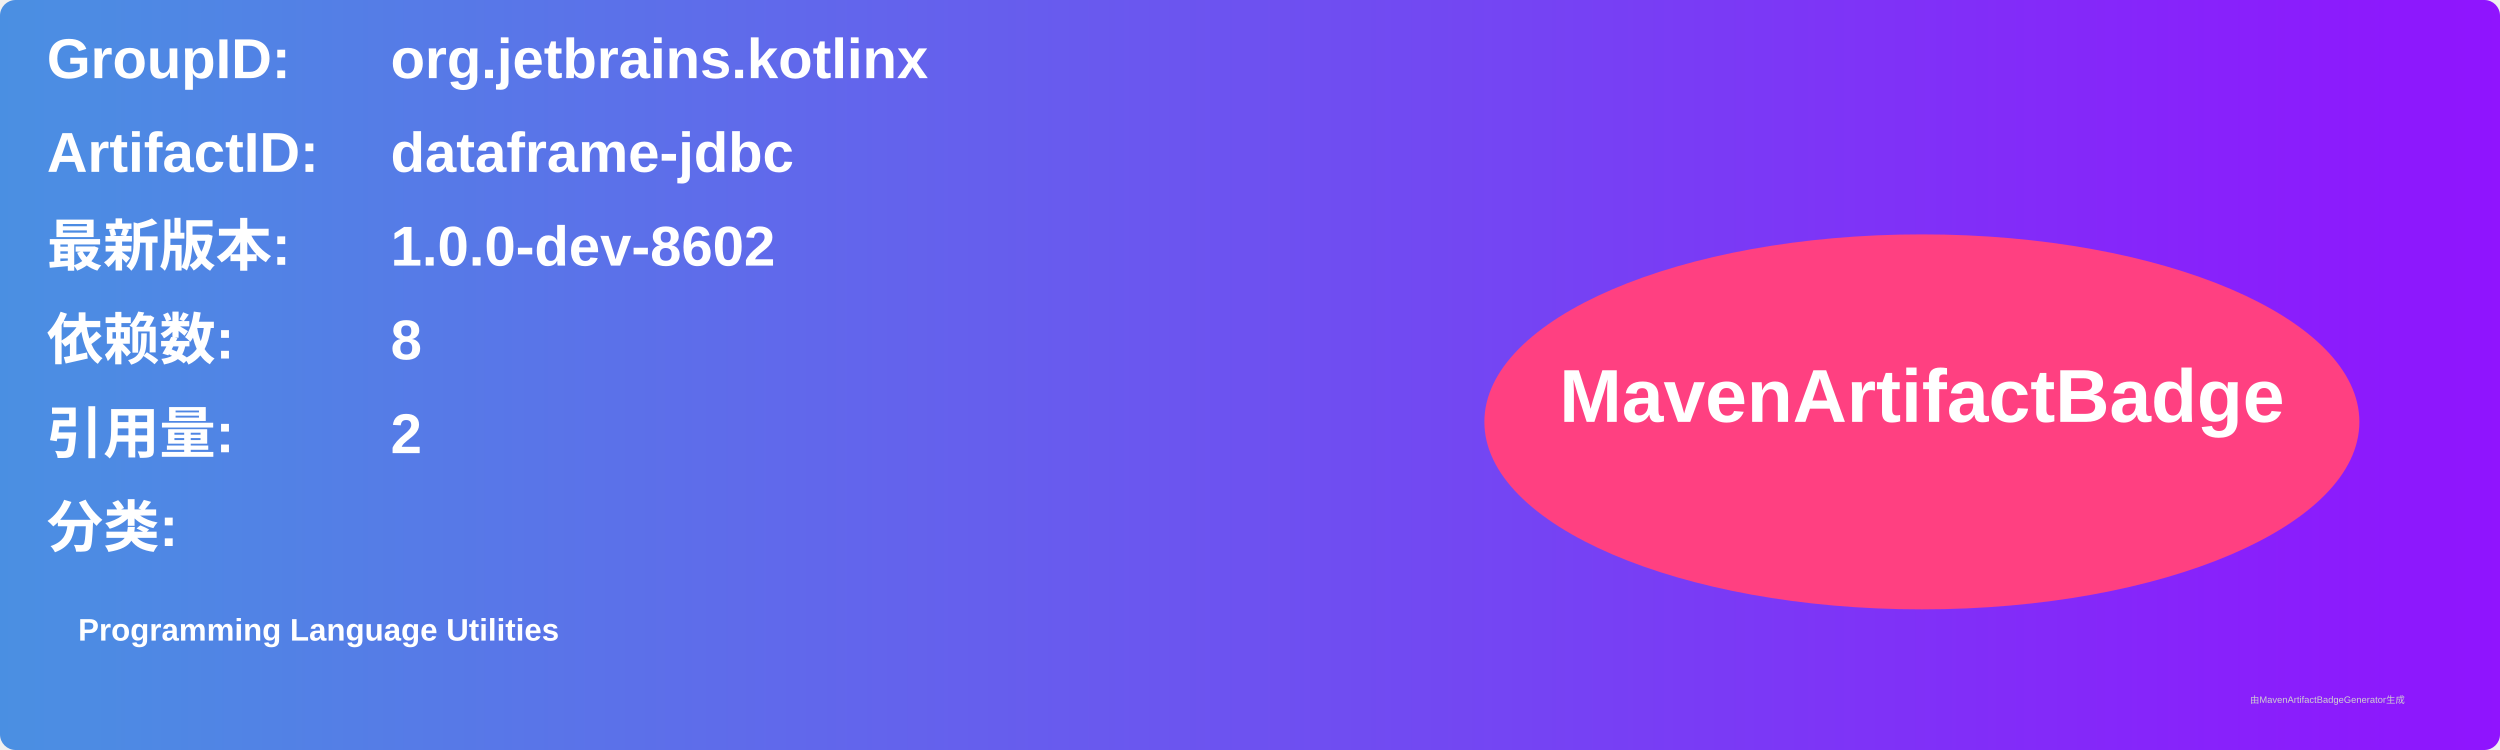
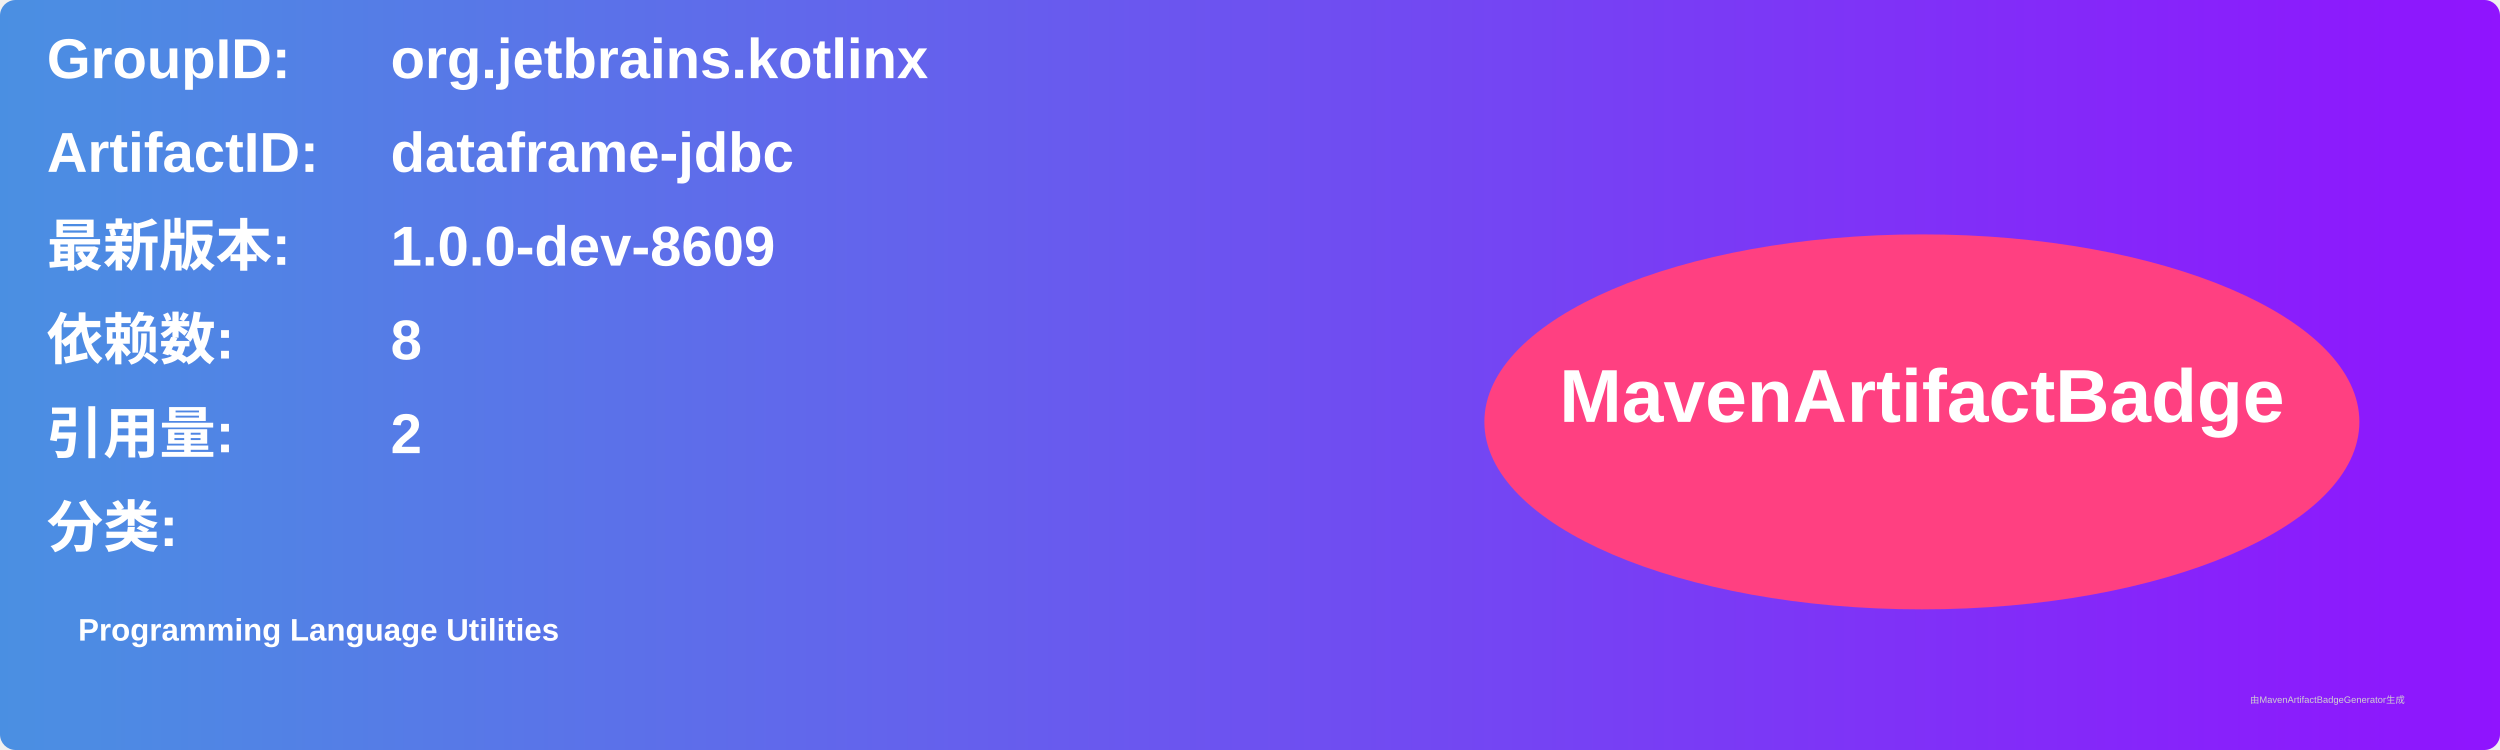
<svg xmlns="http://www.w3.org/2000/svg" width="800" height="240" viewBox="0 0 800 240">
  <linearGradient id="grad" x1="0%" y1="0%" x2="100%" y2="0%">
    <stop offset="0%" stop-color="#4a90e2" />
    <stop offset="100%" stop-color="#9013fe" />
  </linearGradient>
  <rect width="100%" height="100%" rx="5" ry="5" fill="url(#grad)" />
  <g transform="translate(15, 15)">
    <text x="0" y="10" font-family="Arial" font-size="18" fill="white" font-weight="bold" width="260">GroupID:</text>
    <text x="110" y="10" font-family="Arial" font-size="18" fill="white" font-weight="bold" width="460">org.jetbrains.kotlinx</text>
    <text x="0" y="40" font-family="Arial" font-size="18" fill="white" font-weight="bold" width="260">ArtifactID:</text>
    <text x="110" y="40" font-family="Arial" font-size="18" fill="white" font-weight="bold" width="460">dataframe-jdbc</text>
    <text x="0" y="70" font-family="Arial" font-size="18" fill="white" font-weight="bold">最新版本:</text>
    <text x="110" y="70" font-family="Arial" font-size="18" fill="white" font-weight="bold">
-       <tspan font-weight="bold">1.0.0-dev-8602</tspan>
+       <tspan font-weight="bold">1.0.0-dev-8609</tspan>
    </text>
    <text x="0" y="100" font-family="Arial" font-size="18" fill="white" font-weight="bold">依赖数: </text>
    <text x="110" y="100" font-family="Arial" font-size="18" fill="white">
      <tspan font-weight="bold">8</tspan>
    </text>
    <text x="0" y="130" font-family="Arial" font-size="18" fill="white" font-weight="bold">引用量: </text>
    <text x="110" y="130" font-family="Arial" font-size="18" fill="white">
      <tspan font-weight="bold">2</tspan>
    </text>
    <text x="0" y="160" font-family="Arial" font-size="18" fill="white" font-weight="bold">分类:</text>
    <text x="10" y="190" font-family="Arial" font-size="10" fill="white">
      <tspan font-weight="bold">Programming Language Utilities</tspan>
    </text>
    <ellipse cx="600" cy="120" rx="140" ry="60" fill="#ff4081" />
    <text x="600" y="120" text-anchor="middle" font-family="Arial" font-size="24" fill="white" font-weight="bold">MavenArtifactBadge</text>
  </g>
  <text x="720" y="225" font-family="Arial" font-size="3" fill="#d0d0d0">由MavenArtifactBadgeGenerator生成</text>
</svg>
